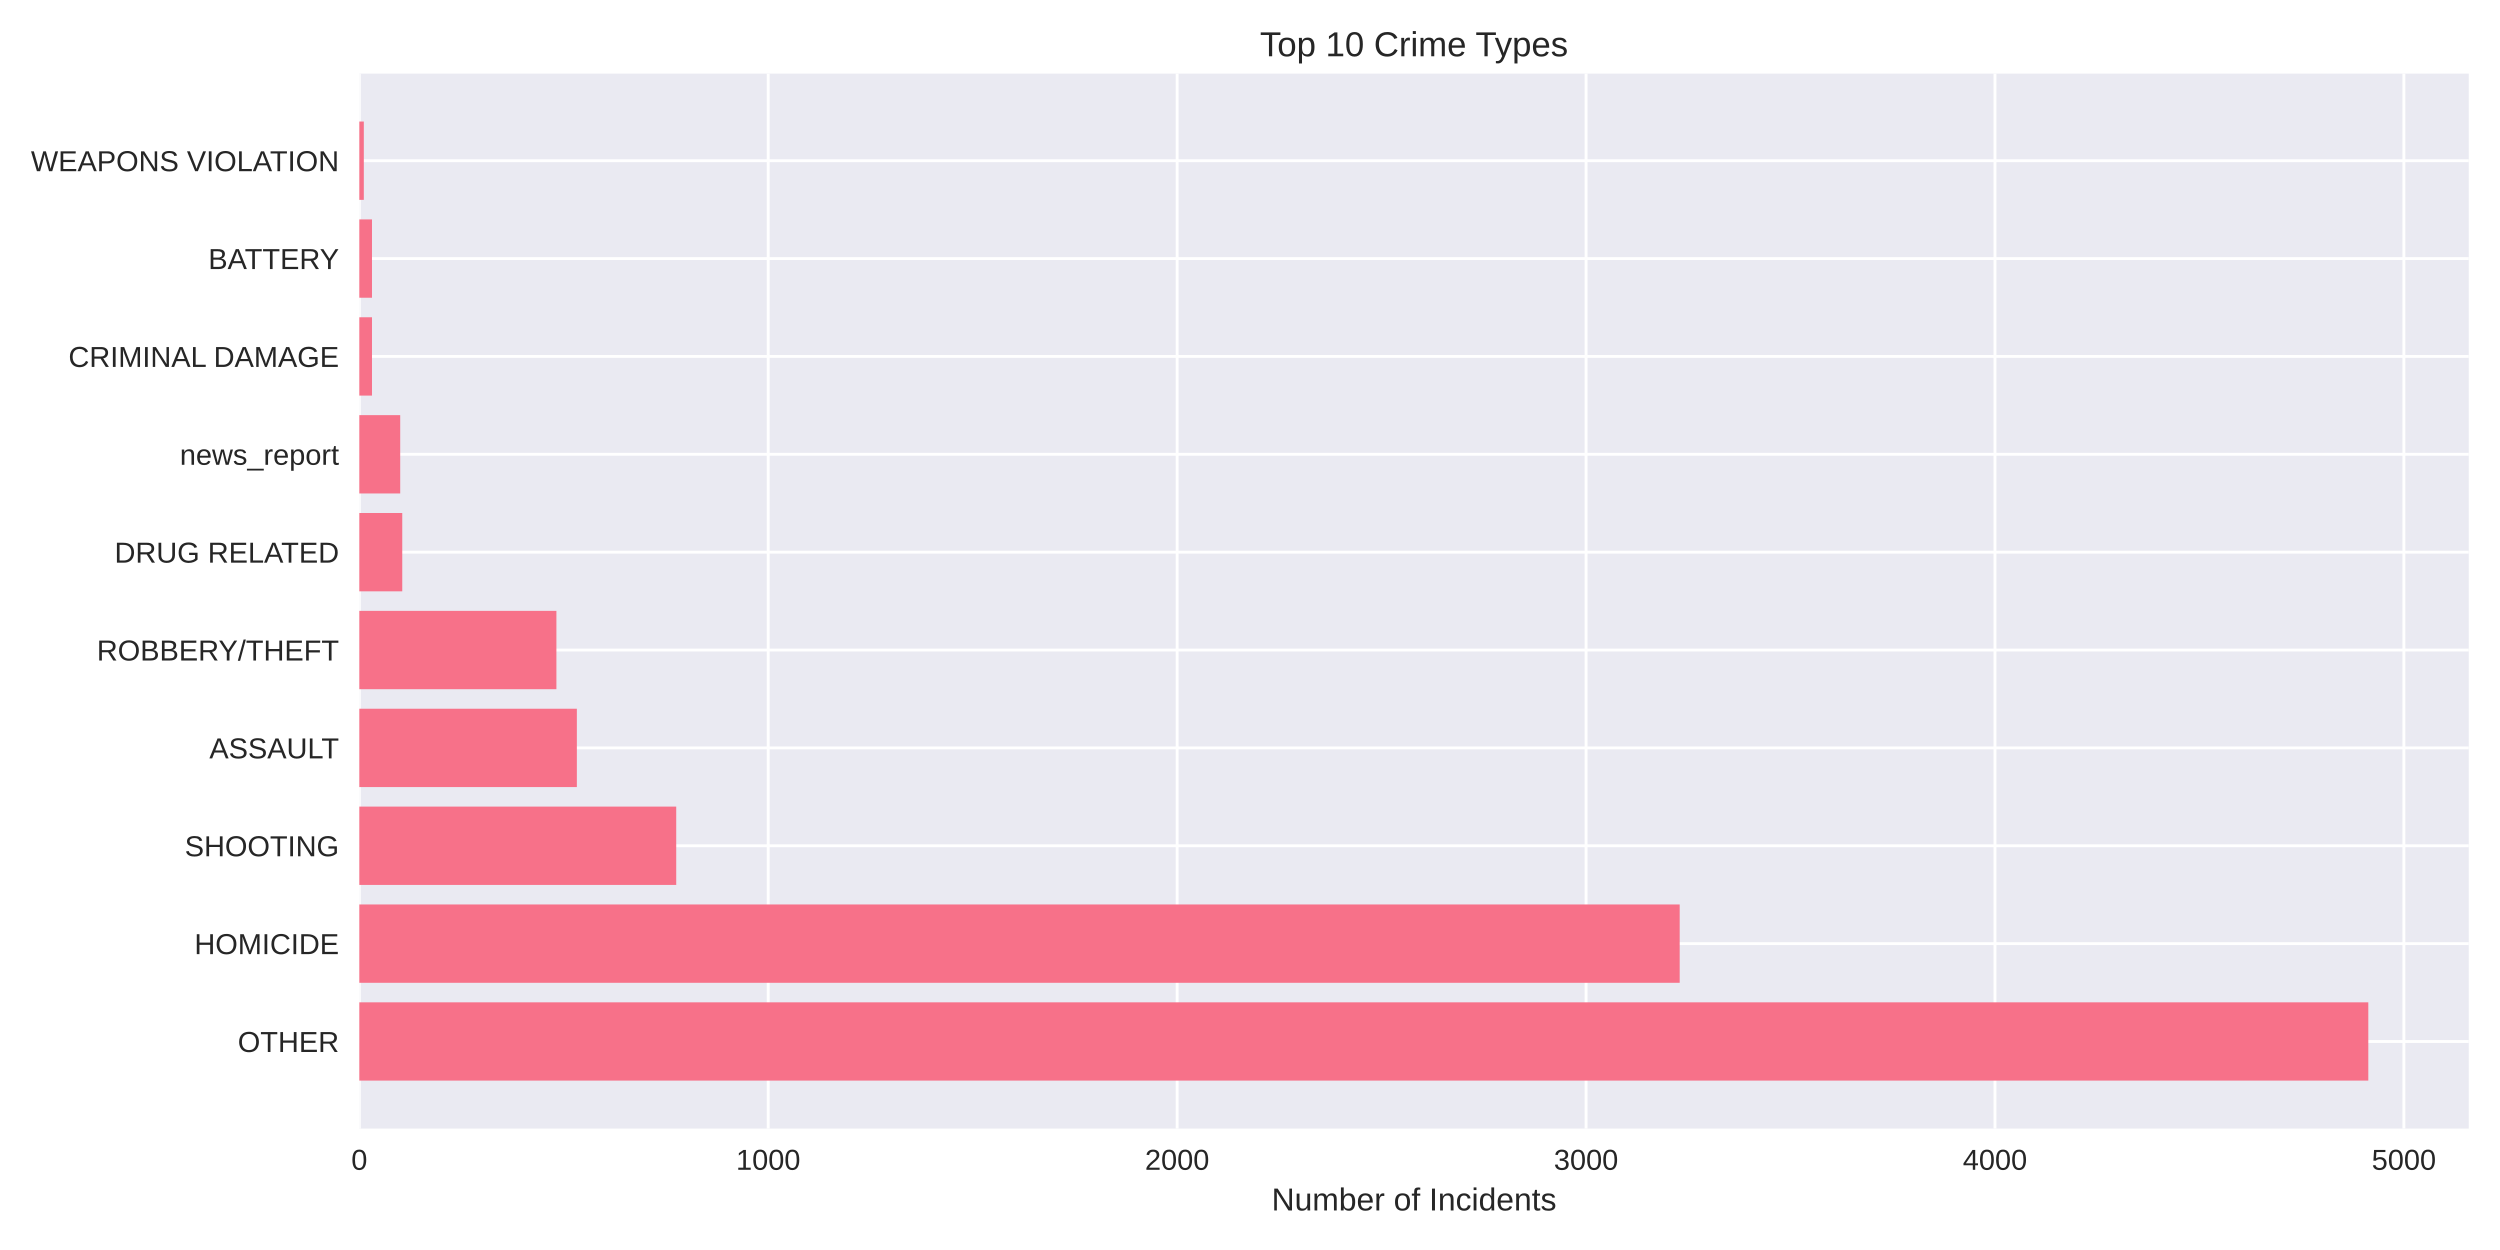
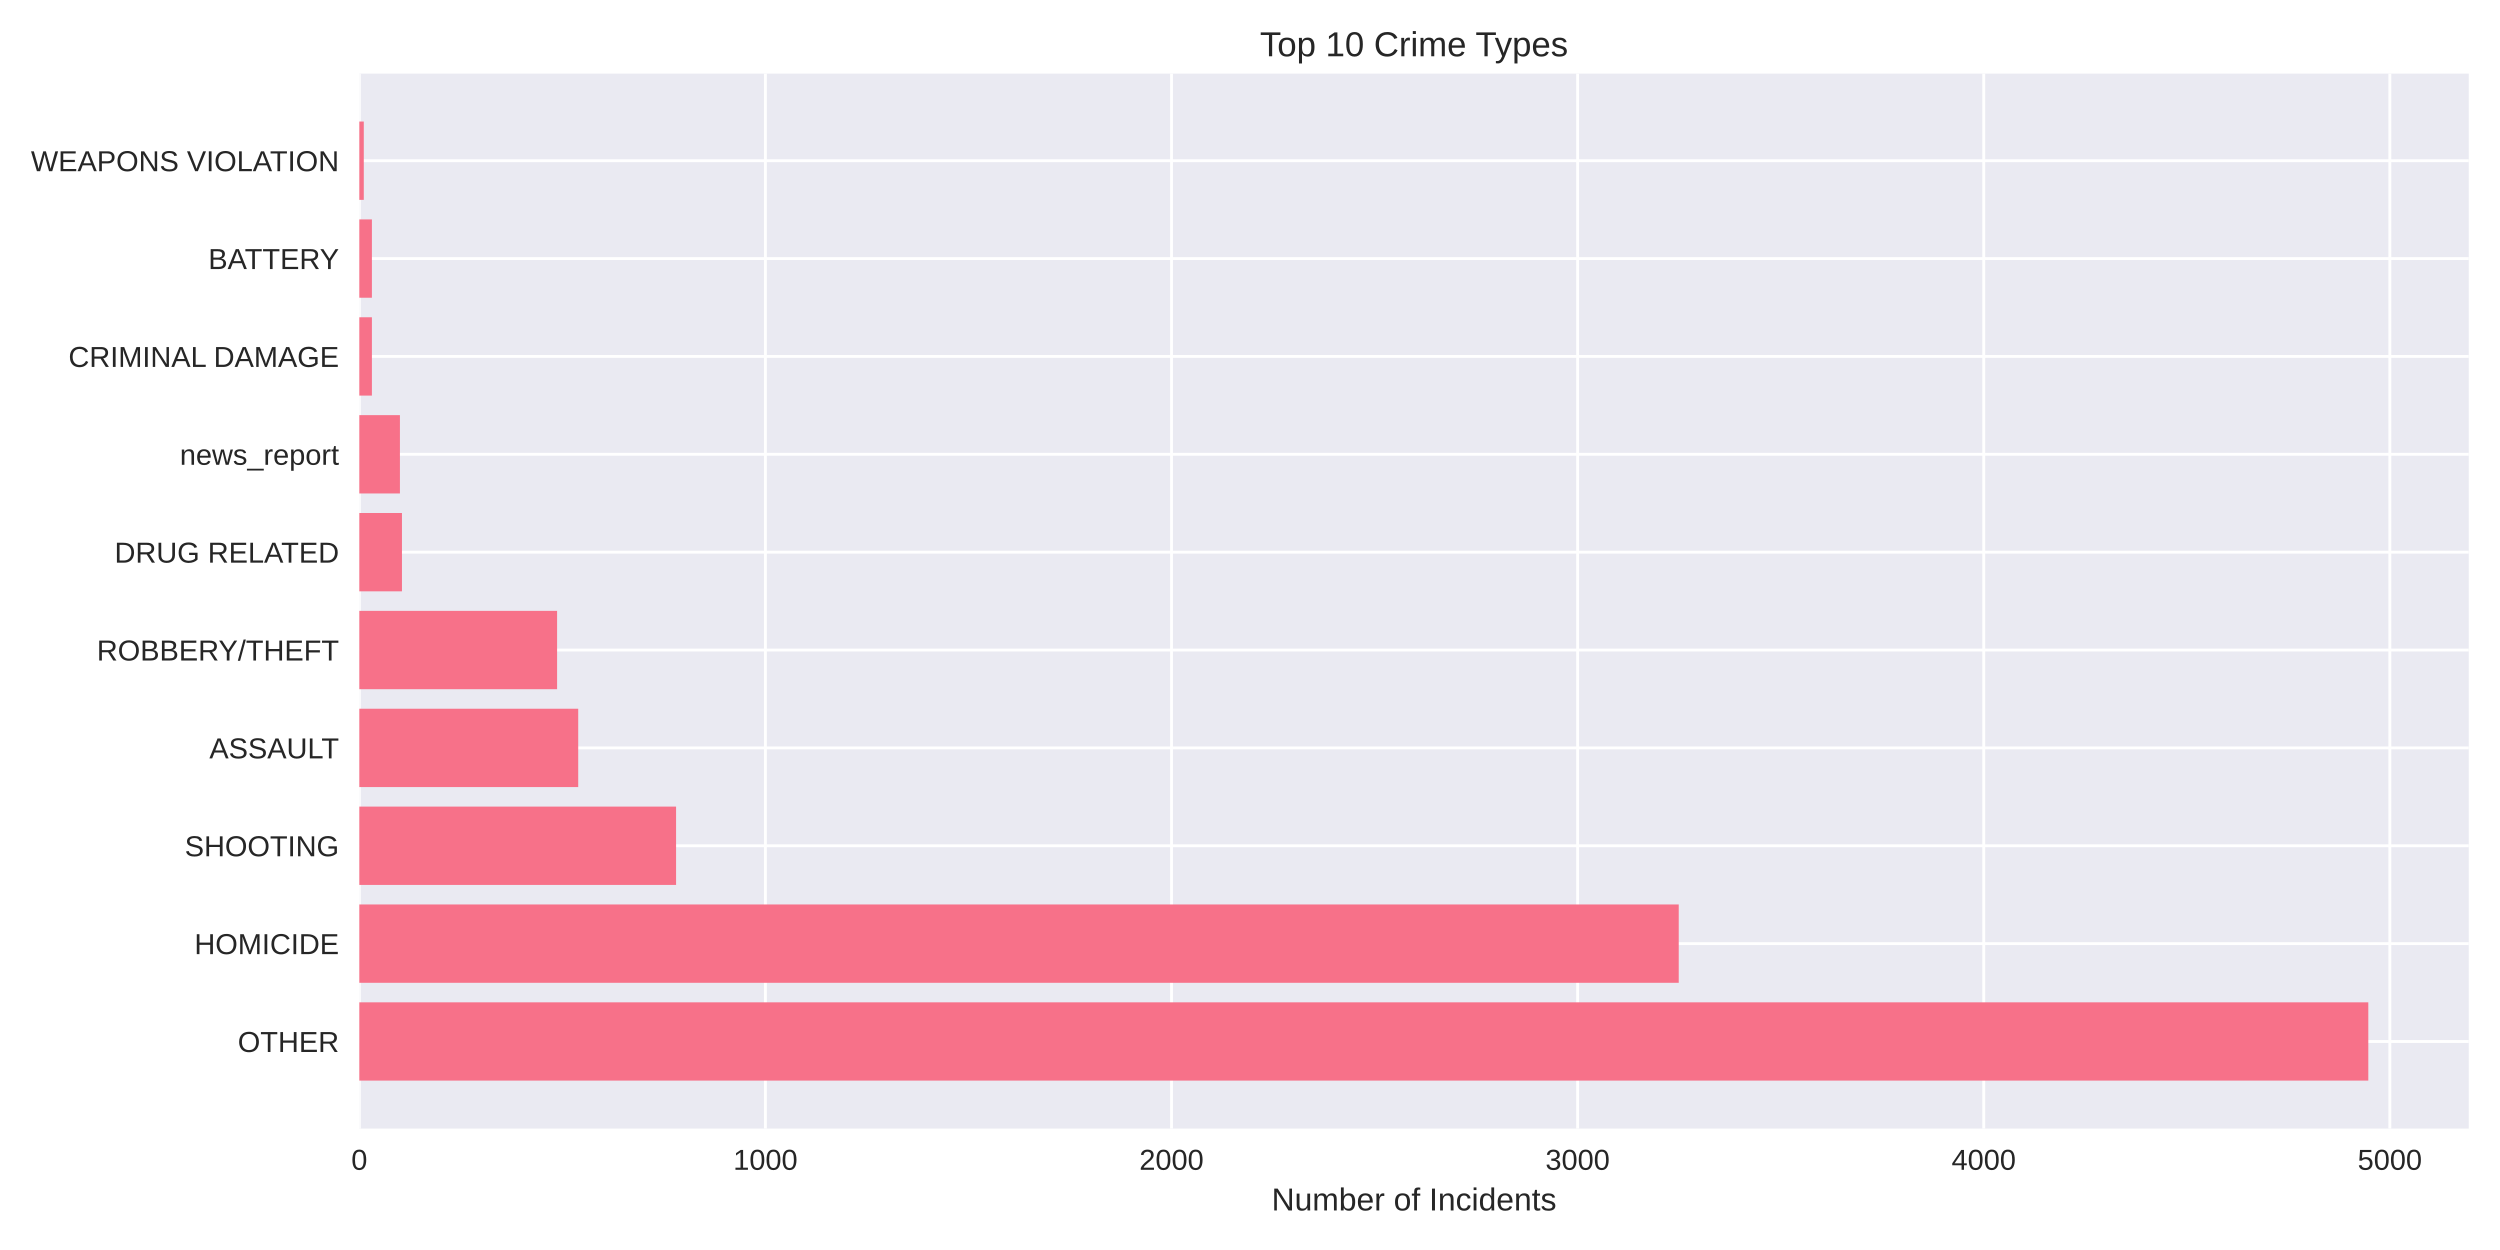
<svg xmlns="http://www.w3.org/2000/svg" width="864pt" height="432pt" viewBox="0 0 864 432" version="1.1">
  <defs>
    <style type="text/css">*{stroke-linejoin: round; stroke-linecap: butt}</style>
  </defs>
  <g id="figure_1">
    <g id="patch_1">
      <path d="M 0 432  L 864 432  L 864 0  L 0 0  z " style="fill: #ffffff" />
    </g>
    <g id="axes_1">
      <g id="patch_2">
        <path d="M 124.18 390.04  L 853.2 390.04  L 853.2 25.44  L 124.18 25.44  z " style="fill: #eaeaf2" />
      </g>
      <g id="matplotlib.axis_1">
        <g id="xtick_1">
          <g id="line2d_1">
-             <path d="M 124.18 390.04  L 124.18 25.44  " clip-path="url(#p245305f63d)" style="fill: none; stroke: #ffffff; stroke-linecap: round" />
+             <path d="M 124.18 390.04  L 124.18 25.44  " clip-path="url(#p617774e990)" style="fill: none; stroke: #ffffff; stroke-linecap: round" />
          </g>
          <g id="line2d_2" />
          <g id="text_1">
            <text style="fill: #262626; font: 10px 'Arial', 'Liberation Sans', 'DejaVu Sans', 'Bitstream Vera Sans', sans-serif; text-anchor: middle" x="124.18" y="404.287" transform="rotate(-0 124.18 404.2869)">0</text>
          </g>
        </g>
        <g id="xtick_2">
          <g id="line2d_3">
-             <path d="M 265.5 390.04  L 265.5 25.44  " clip-path="url(#p245305f63d)" style="fill: none; stroke: #ffffff; stroke-linecap: round" />
+             <path d="M 264.529 390.04  L 264.529 25.44  " clip-path="url(#p617774e990)" style="fill: none; stroke: #ffffff; stroke-linecap: round" />
          </g>
          <g id="line2d_4" />
          <g id="text_2">
-             <text style="fill: #262626; font: 10px 'Arial', 'Liberation Sans', 'DejaVu Sans', 'Bitstream Vera Sans', sans-serif; text-anchor: middle" x="265.5" y="404.287" transform="rotate(-0 265.4999 404.2869)">1000</text>
+             <text style="fill: #262626; font: 10px 'Arial', 'Liberation Sans', 'DejaVu Sans', 'Bitstream Vera Sans', sans-serif; text-anchor: middle" x="264.529" y="404.287" transform="rotate(-0 264.5286 404.2869)">1000</text>
          </g>
        </g>
        <g id="xtick_3">
          <g id="line2d_5">
-             <path d="M 406.82 390.04  L 406.82 25.44  " clip-path="url(#p245305f63d)" style="fill: none; stroke: #ffffff; stroke-linecap: round" />
+             <path d="M 404.877 390.04  L 404.877 25.44  " clip-path="url(#p617774e990)" style="fill: none; stroke: #ffffff; stroke-linecap: round" />
          </g>
          <g id="line2d_6" />
          <g id="text_3">
-             <text style="fill: #262626; font: 10px 'Arial', 'Liberation Sans', 'DejaVu Sans', 'Bitstream Vera Sans', sans-serif; text-anchor: middle" x="406.82" y="404.287" transform="rotate(-0 406.8198 404.2869)">2000</text>
+             <text style="fill: #262626; font: 10px 'Arial', 'Liberation Sans', 'DejaVu Sans', 'Bitstream Vera Sans', sans-serif; text-anchor: middle" x="404.877" y="404.287" transform="rotate(-0 404.8773 404.2869)">2000</text>
          </g>
        </g>
        <g id="xtick_4">
          <g id="line2d_7">
-             <path d="M 548.14 390.04  L 548.14 25.44  " clip-path="url(#p245305f63d)" style="fill: none; stroke: #ffffff; stroke-linecap: round" />
+             <path d="M 545.226 390.04  L 545.226 25.44  " clip-path="url(#p617774e990)" style="fill: none; stroke: #ffffff; stroke-linecap: round" />
          </g>
          <g id="line2d_8" />
          <g id="text_4">
-             <text style="fill: #262626; font: 10px 'Arial', 'Liberation Sans', 'DejaVu Sans', 'Bitstream Vera Sans', sans-serif; text-anchor: middle" x="548.14" y="404.287" transform="rotate(-0 548.1398 404.2869)">3000</text>
+             <text style="fill: #262626; font: 10px 'Arial', 'Liberation Sans', 'DejaVu Sans', 'Bitstream Vera Sans', sans-serif; text-anchor: middle" x="545.226" y="404.287" transform="rotate(-0 545.2259 404.2869)">3000</text>
          </g>
        </g>
        <g id="xtick_5">
          <g id="line2d_9">
-             <path d="M 689.46 390.04  L 689.46 25.44  " clip-path="url(#p245305f63d)" style="fill: none; stroke: #ffffff; stroke-linecap: round" />
+             <path d="M 685.575 390.04  L 685.575 25.44  " clip-path="url(#p617774e990)" style="fill: none; stroke: #ffffff; stroke-linecap: round" />
          </g>
          <g id="line2d_10" />
          <g id="text_5">
-             <text style="fill: #262626; font: 10px 'Arial', 'Liberation Sans', 'DejaVu Sans', 'Bitstream Vera Sans', sans-serif; text-anchor: middle" x="689.46" y="404.287" transform="rotate(-0 689.4597 404.2869)">4000</text>
+             <text style="fill: #262626; font: 10px 'Arial', 'Liberation Sans', 'DejaVu Sans', 'Bitstream Vera Sans', sans-serif; text-anchor: middle" x="685.575" y="404.287" transform="rotate(-0 685.5746 404.2869)">4000</text>
          </g>
        </g>
        <g id="xtick_6">
          <g id="line2d_11">
-             <path d="M 830.78 390.04  L 830.78 25.44  " clip-path="url(#p245305f63d)" style="fill: none; stroke: #ffffff; stroke-linecap: round" />
+             <path d="M 825.923 390.04  L 825.923 25.44  " clip-path="url(#p617774e990)" style="fill: none; stroke: #ffffff; stroke-linecap: round" />
          </g>
          <g id="line2d_12" />
          <g id="text_6">
-             <text style="fill: #262626; font: 10px 'Arial', 'Liberation Sans', 'DejaVu Sans', 'Bitstream Vera Sans', sans-serif; text-anchor: middle" x="830.78" y="404.287" transform="rotate(-0 830.7796 404.2869)">5000</text>
+             <text style="fill: #262626; font: 10px 'Arial', 'Liberation Sans', 'DejaVu Sans', 'Bitstream Vera Sans', sans-serif; text-anchor: middle" x="825.923" y="404.287" transform="rotate(-0 825.9232 404.2869)">5000</text>
          </g>
        </g>
        <g id="text_7">
          <text style="fill: #262626; font: 11px 'Arial', 'Liberation Sans', 'DejaVu Sans', 'Bitstream Vera Sans', sans-serif; text-anchor: middle" x="488.69" y="418.333" transform="rotate(-0 488.69 418.3334)">Number of Incidents</text>
        </g>
      </g>
      <g id="matplotlib.axis_2">
        <g id="ytick_1">
          <g id="line2d_13">
-             <path d="M 124.18 359.939  L 853.2 359.939  " clip-path="url(#p245305f63d)" style="fill: none; stroke: #ffffff; stroke-linecap: round" />
+             <path d="M 124.18 359.939  L 853.2 359.939  " clip-path="url(#p617774e990)" style="fill: none; stroke: #ffffff; stroke-linecap: round" />
          </g>
          <g id="line2d_14" />
          <g id="text_8">
            <text style="fill: #262626; font: 10px 'Arial', 'Liberation Sans', 'DejaVu Sans', 'Bitstream Vera Sans', sans-serif; text-anchor: end" x="117.18" y="363.562" transform="rotate(-0 117.18 363.562)">OTHER</text>
          </g>
        </g>
        <g id="ytick_2">
          <g id="line2d_15">
-             <path d="M 124.18 326.117  L 853.2 326.117  " clip-path="url(#p245305f63d)" style="fill: none; stroke: #ffffff; stroke-linecap: round" />
+             <path d="M 124.18 326.117  L 853.2 326.117  " clip-path="url(#p617774e990)" style="fill: none; stroke: #ffffff; stroke-linecap: round" />
          </g>
          <g id="line2d_16" />
          <g id="text_9">
            <text style="fill: #262626; font: 10px 'Arial', 'Liberation Sans', 'DejaVu Sans', 'Bitstream Vera Sans', sans-serif; text-anchor: end" x="117.18" y="329.74" transform="rotate(-0 117.18 329.7401)">HOMICIDE</text>
          </g>
        </g>
        <g id="ytick_3">
          <g id="line2d_17">
-             <path d="M 124.18 292.295  L 853.2 292.295  " clip-path="url(#p245305f63d)" style="fill: none; stroke: #ffffff; stroke-linecap: round" />
+             <path d="M 124.18 292.295  L 853.2 292.295  " clip-path="url(#p617774e990)" style="fill: none; stroke: #ffffff; stroke-linecap: round" />
          </g>
          <g id="line2d_18" />
          <g id="text_10">
            <text style="fill: #262626; font: 10px 'Arial', 'Liberation Sans', 'DejaVu Sans', 'Bitstream Vera Sans', sans-serif; text-anchor: end" x="117.18" y="295.918" transform="rotate(-0 117.18 295.9182)">SHOOTING</text>
          </g>
        </g>
        <g id="ytick_4">
          <g id="line2d_19">
-             <path d="M 124.18 258.473  L 853.2 258.473  " clip-path="url(#p245305f63d)" style="fill: none; stroke: #ffffff; stroke-linecap: round" />
+             <path d="M 124.18 258.473  L 853.2 258.473  " clip-path="url(#p617774e990)" style="fill: none; stroke: #ffffff; stroke-linecap: round" />
          </g>
          <g id="line2d_20" />
          <g id="text_11">
            <text style="fill: #262626; font: 10px 'Arial', 'Liberation Sans', 'DejaVu Sans', 'Bitstream Vera Sans', sans-serif; text-anchor: end" x="117.18" y="262.096" transform="rotate(-0 117.18 262.0963)">ASSAULT</text>
          </g>
        </g>
        <g id="ytick_5">
          <g id="line2d_21">
-             <path d="M 124.18 224.651  L 853.2 224.651  " clip-path="url(#p245305f63d)" style="fill: none; stroke: #ffffff; stroke-linecap: round" />
+             <path d="M 124.18 224.651  L 853.2 224.651  " clip-path="url(#p617774e990)" style="fill: none; stroke: #ffffff; stroke-linecap: round" />
          </g>
          <g id="line2d_22" />
          <g id="text_12">
            <text style="fill: #262626; font: 10px 'Arial', 'Liberation Sans', 'DejaVu Sans', 'Bitstream Vera Sans', sans-serif; text-anchor: end" x="117.18" y="228.274" transform="rotate(-0 117.18 228.2744)">ROBBERY/THEFT</text>
          </g>
        </g>
        <g id="ytick_6">
          <g id="line2d_23">
-             <path d="M 124.18 190.829  L 853.2 190.829  " clip-path="url(#p245305f63d)" style="fill: none; stroke: #ffffff; stroke-linecap: round" />
+             <path d="M 124.18 190.829  L 853.2 190.829  " clip-path="url(#p617774e990)" style="fill: none; stroke: #ffffff; stroke-linecap: round" />
          </g>
          <g id="line2d_24" />
          <g id="text_13">
            <text style="fill: #262626; font: 10px 'Arial', 'Liberation Sans', 'DejaVu Sans', 'Bitstream Vera Sans', sans-serif; text-anchor: end" x="117.18" y="194.452" transform="rotate(-0 117.18 194.4525)">DRUG RELATED</text>
          </g>
        </g>
        <g id="ytick_7">
          <g id="line2d_25">
-             <path d="M 124.18 157.007  L 853.2 157.007  " clip-path="url(#p245305f63d)" style="fill: none; stroke: #ffffff; stroke-linecap: round" />
+             <path d="M 124.18 157.007  L 853.2 157.007  " clip-path="url(#p617774e990)" style="fill: none; stroke: #ffffff; stroke-linecap: round" />
          </g>
          <g id="line2d_26" />
          <g id="text_14">
            <text style="fill: #262626; font: 10px 'Arial', 'Liberation Sans', 'DejaVu Sans', 'Bitstream Vera Sans', sans-serif; text-anchor: end" x="117.18" y="160.631" transform="rotate(-0 117.18 160.6306)">news_report</text>
          </g>
        </g>
        <g id="ytick_8">
          <g id="line2d_27">
-             <path d="M 124.18 123.185  L 853.2 123.185  " clip-path="url(#p245305f63d)" style="fill: none; stroke: #ffffff; stroke-linecap: round" />
+             <path d="M 124.18 123.185  L 853.2 123.185  " clip-path="url(#p617774e990)" style="fill: none; stroke: #ffffff; stroke-linecap: round" />
          </g>
          <g id="line2d_28" />
          <g id="text_15">
            <text style="fill: #262626; font: 10px 'Arial', 'Liberation Sans', 'DejaVu Sans', 'Bitstream Vera Sans', sans-serif; text-anchor: end" x="117.18" y="126.809" transform="rotate(-0 117.18 126.8087)">CRIMINAL DAMAGE</text>
          </g>
        </g>
        <g id="ytick_9">
          <g id="line2d_29">
-             <path d="M 124.18 89.363  L 853.2 89.363  " clip-path="url(#p245305f63d)" style="fill: none; stroke: #ffffff; stroke-linecap: round" />
+             <path d="M 124.18 89.363  L 853.2 89.363  " clip-path="url(#p617774e990)" style="fill: none; stroke: #ffffff; stroke-linecap: round" />
          </g>
          <g id="line2d_30" />
          <g id="text_16">
            <text style="fill: #262626; font: 10px 'Arial', 'Liberation Sans', 'DejaVu Sans', 'Bitstream Vera Sans', sans-serif; text-anchor: end" x="117.18" y="92.987" transform="rotate(-0 117.18 92.98681)">BATTERY</text>
          </g>
        </g>
        <g id="ytick_10">
          <g id="line2d_31">
-             <path d="M 124.18 55.541  L 853.2 55.541  " clip-path="url(#p245305f63d)" style="fill: none; stroke: #ffffff; stroke-linecap: round" />
+             <path d="M 124.18 55.541  L 853.2 55.541  " clip-path="url(#p617774e990)" style="fill: none; stroke: #ffffff; stroke-linecap: round" />
          </g>
          <g id="line2d_32" />
          <g id="text_17">
            <text style="fill: #262626; font: 10px 'Arial', 'Liberation Sans', 'DejaVu Sans', 'Bitstream Vera Sans', sans-serif; text-anchor: end" x="117.18" y="59.165" transform="rotate(-0 117.18 59.16492)">WEAPONS VIOLATION</text>
          </g>
        </g>
      </g>
      <g id="patch_3">
-         <path d="M 124.18 373.467  L 818.485 373.467  L 818.485 346.41  L 124.18 346.41  z " clip-path="url(#p245305f63d)" style="fill: #f77189" />
+         <path d="M 124.18 373.467  L 818.485 373.467  L 818.485 346.41  L 124.18 346.41  z " clip-path="url(#p617774e990)" style="fill: #f77189" />
      </g>
      <g id="patch_4">
-         <path d="M 124.18 339.645  L 580.502 339.645  L 580.502 312.588  L 124.18 312.588  z " clip-path="url(#p245305f63d)" style="fill: #f77189" />
+         <path d="M 124.18 339.645  L 580.173 339.645  L 580.173 312.588  L 124.18 312.588  z " clip-path="url(#p617774e990)" style="fill: #f77189" />
      </g>
      <g id="patch_5">
-         <path d="M 124.18 305.823  L 233.703 305.823  L 233.703 278.766  L 124.18 278.766  z " clip-path="url(#p245305f63d)" style="fill: #f77189" />
+         <path d="M 124.18 305.823  L 233.652 305.823  L 233.652 278.766  L 124.18 278.766  z " clip-path="url(#p617774e990)" style="fill: #f77189" />
      </g>
      <g id="patch_6">
-         <path d="M 124.18 272.002  L 199.362 272.002  L 199.362 244.944  L 124.18 244.944  z " clip-path="url(#p245305f63d)" style="fill: #f77189" />
+         <path d="M 124.18 272.002  L 199.828 272.002  L 199.828 244.944  L 124.18 244.944  z " clip-path="url(#p617774e990)" style="fill: #f77189" />
      </g>
      <g id="patch_7">
-         <path d="M 124.18 238.18  L 192.296 238.18  L 192.296 211.122  L 124.18 211.122  z " clip-path="url(#p245305f63d)" style="fill: #f77189" />
+         <path d="M 124.18 238.18  L 192.53 238.18  L 192.53 211.122  L 124.18 211.122  z " clip-path="url(#p617774e990)" style="fill: #f77189" />
      </g>
      <g id="patch_8">
-         <path d="M 124.18 204.358  L 139.019 204.358  L 139.019 177.3  L 124.18 177.3  z " clip-path="url(#p245305f63d)" style="fill: #f77189" />
+         <path d="M 124.18 204.358  L 138.917 204.358  L 138.917 177.3  L 124.18 177.3  z " clip-path="url(#p617774e990)" style="fill: #f77189" />
      </g>
      <g id="patch_9">
-         <path d="M 124.18 170.536  L 138.312 170.536  L 138.312 143.478  L 124.18 143.478  z " clip-path="url(#p245305f63d)" style="fill: #f77189" />
+         <path d="M 124.18 170.536  L 138.215 170.536  L 138.215 143.478  L 124.18 143.478  z " clip-path="url(#p617774e990)" style="fill: #f77189" />
      </g>
      <g id="patch_10">
-         <path d="M 124.18 136.714  L 128.561 136.714  L 128.561 109.657  L 124.18 109.657  z " clip-path="url(#p245305f63d)" style="fill: #f77189" />
+         <path d="M 124.18 136.714  L 128.531 136.714  L 128.531 109.657  L 124.18 109.657  z " clip-path="url(#p617774e990)" style="fill: #f77189" />
      </g>
      <g id="patch_11">
-         <path d="M 124.18 102.892  L 128.561 102.892  L 128.561 75.835  L 124.18 75.835  z " clip-path="url(#p245305f63d)" style="fill: #f77189" />
+         <path d="M 124.18 102.892  L 128.531 102.892  L 128.531 75.835  L 124.18 75.835  z " clip-path="url(#p617774e990)" style="fill: #f77189" />
      </g>
      <g id="patch_12">
-         <path d="M 124.18 69.07  L 125.735 69.07  L 125.735 42.013  L 124.18 42.013  z " clip-path="url(#p245305f63d)" style="fill: #f77189" />
+         <path d="M 124.18 69.07  L 125.724 69.07  L 125.724 42.013  L 124.18 42.013  z " clip-path="url(#p617774e990)" style="fill: #f77189" />
      </g>
      <g id="patch_13">
        <path d="M 124.18 390.04  L 124.18 25.44  " style="fill: none" />
      </g>
      <g id="patch_14">
        <path d="M 853.2 390.04  L 853.2 25.44  " style="fill: none" />
      </g>
      <g id="patch_15">
        <path d="M 124.18 390.04  L 853.2 390.04  " style="fill: none" />
      </g>
      <g id="patch_16">
        <path d="M 124.18 25.44  L 853.2 25.44  " style="fill: none" />
      </g>
      <g id="text_18">
        <text style="fill: #262626; font: 12px 'Arial', 'Liberation Sans', 'DejaVu Sans', 'Bitstream Vera Sans', sans-serif; text-anchor: middle" x="488.69" y="19.44" transform="rotate(-0 488.69 19.44)">Top 10 Crime Types</text>
      </g>
    </g>
  </g>
  <defs>
-     <clipPath id="p245305f63d">
+     <clipPath id="p617774e990">
      <rect x="124.18" y="25.44" width="729.02" height="364.6" />
    </clipPath>
  </defs>
</svg>
